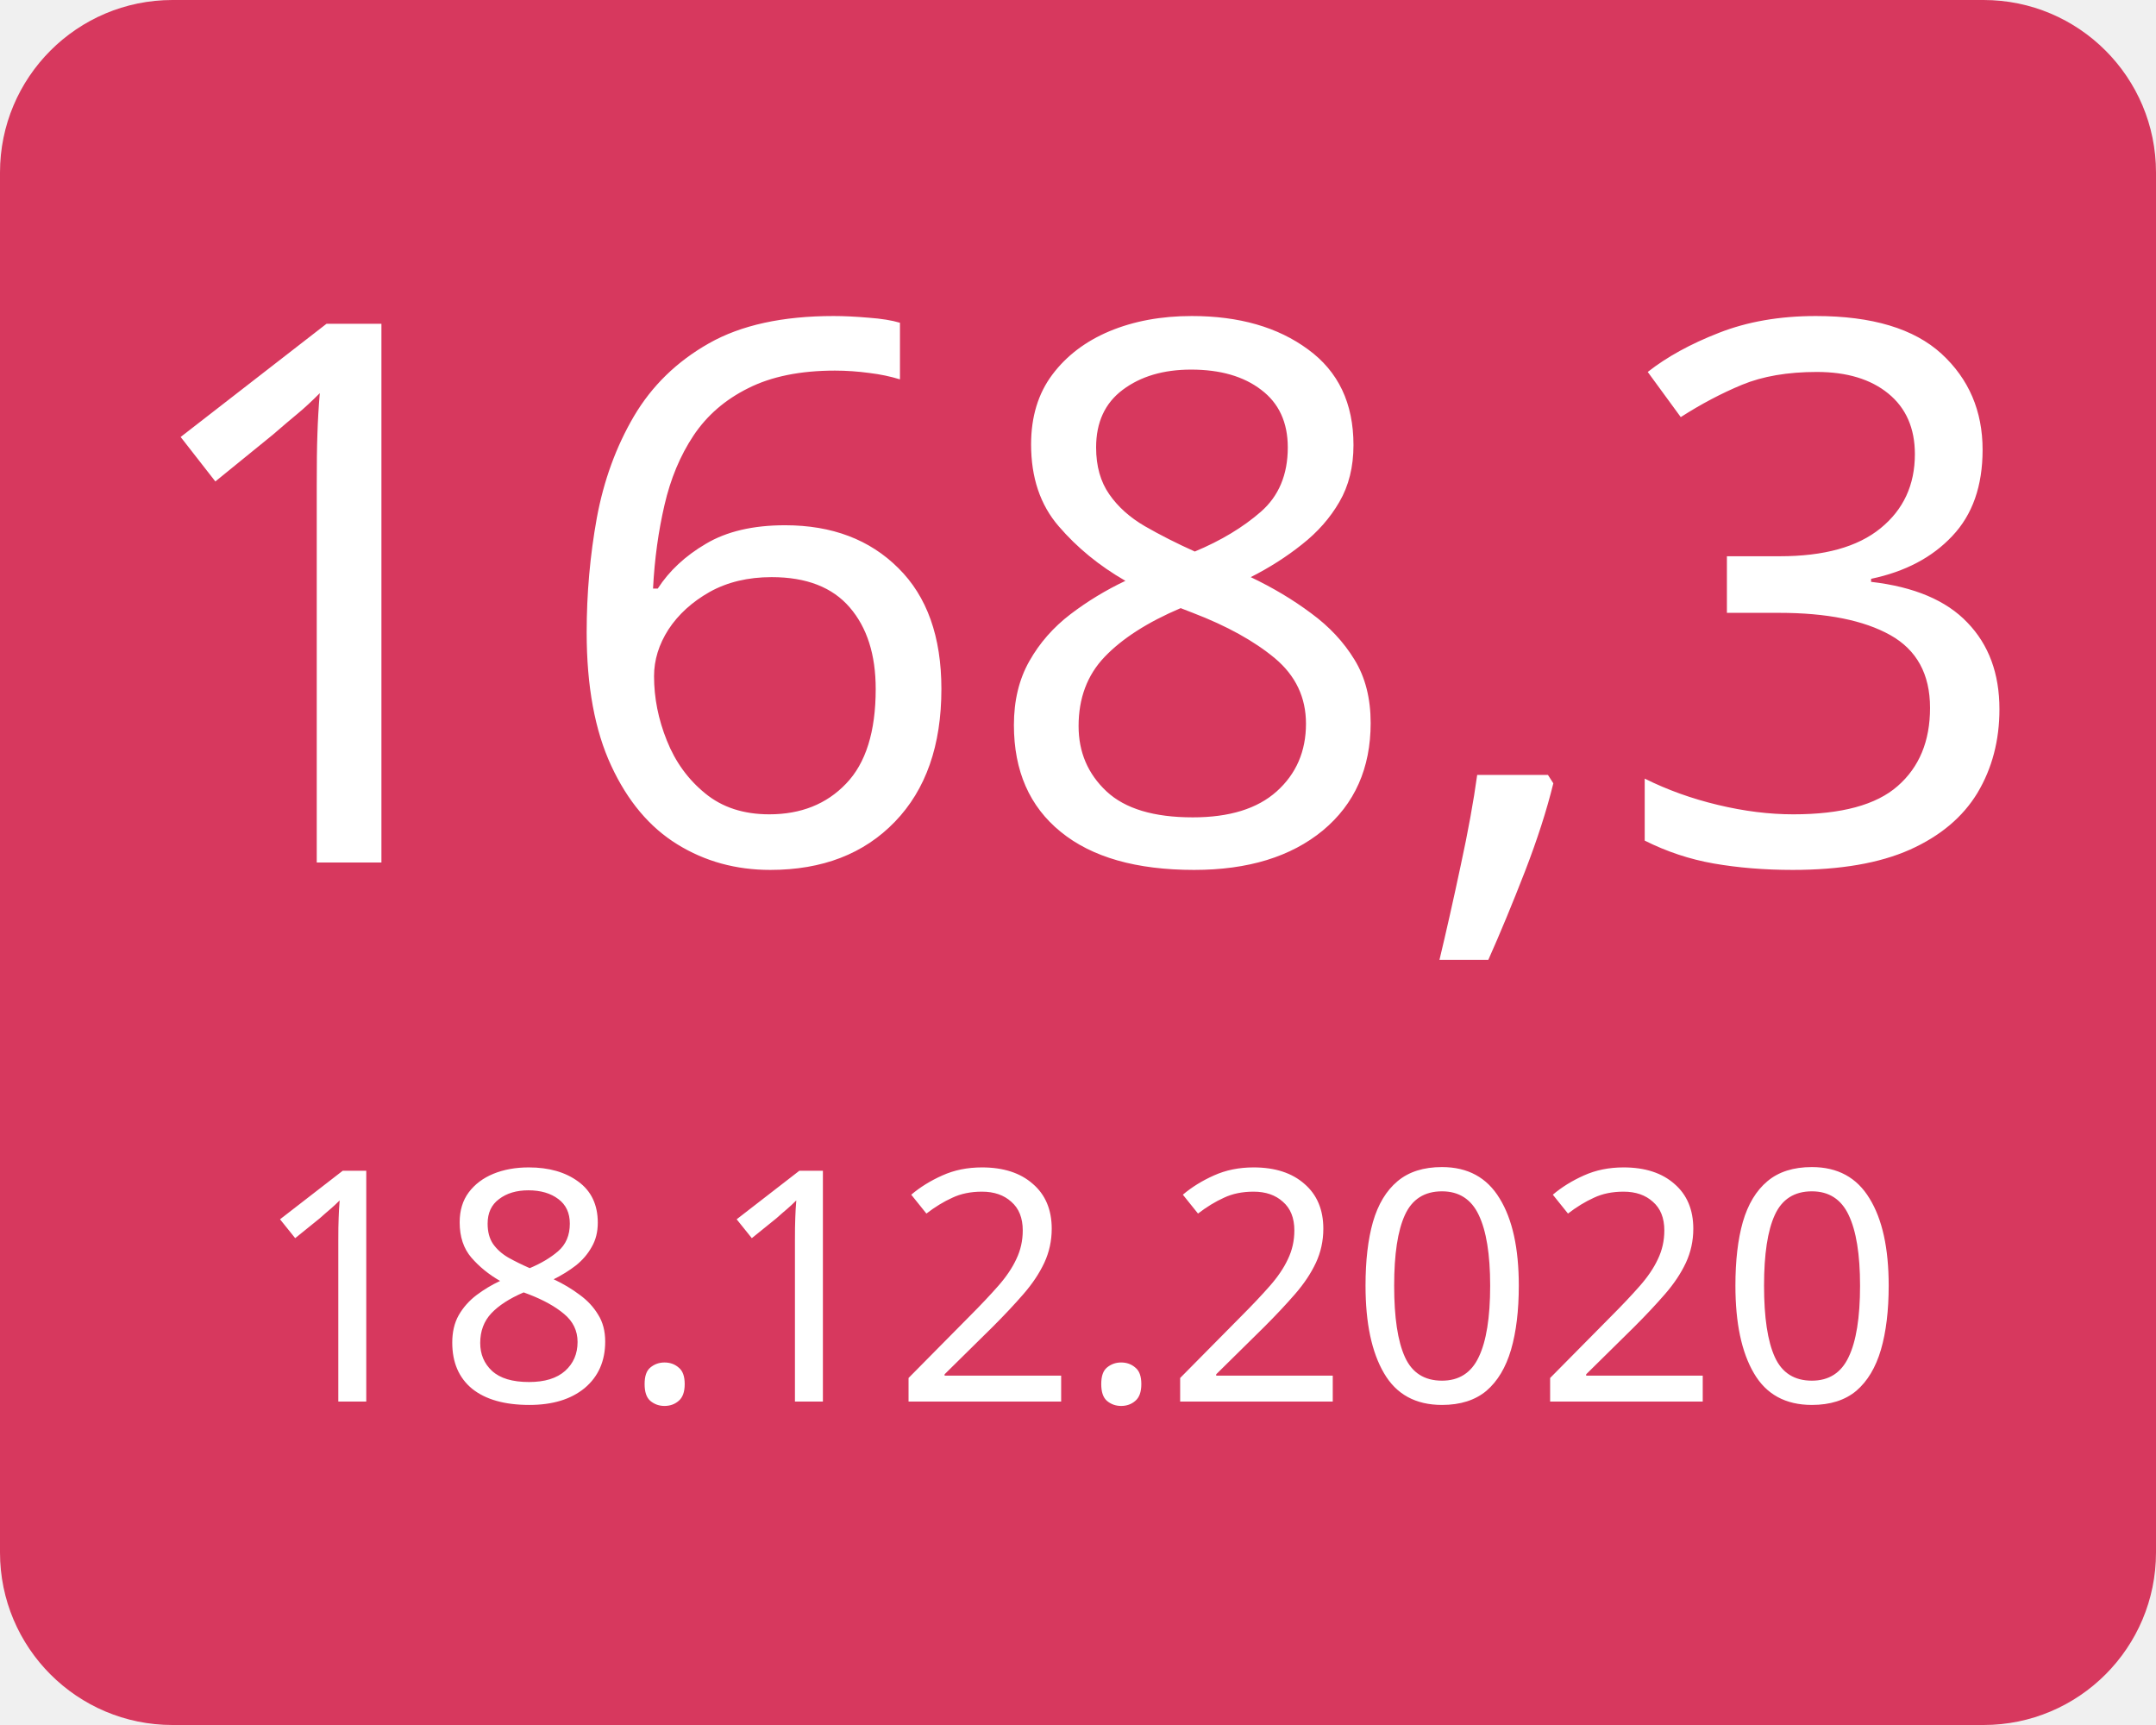
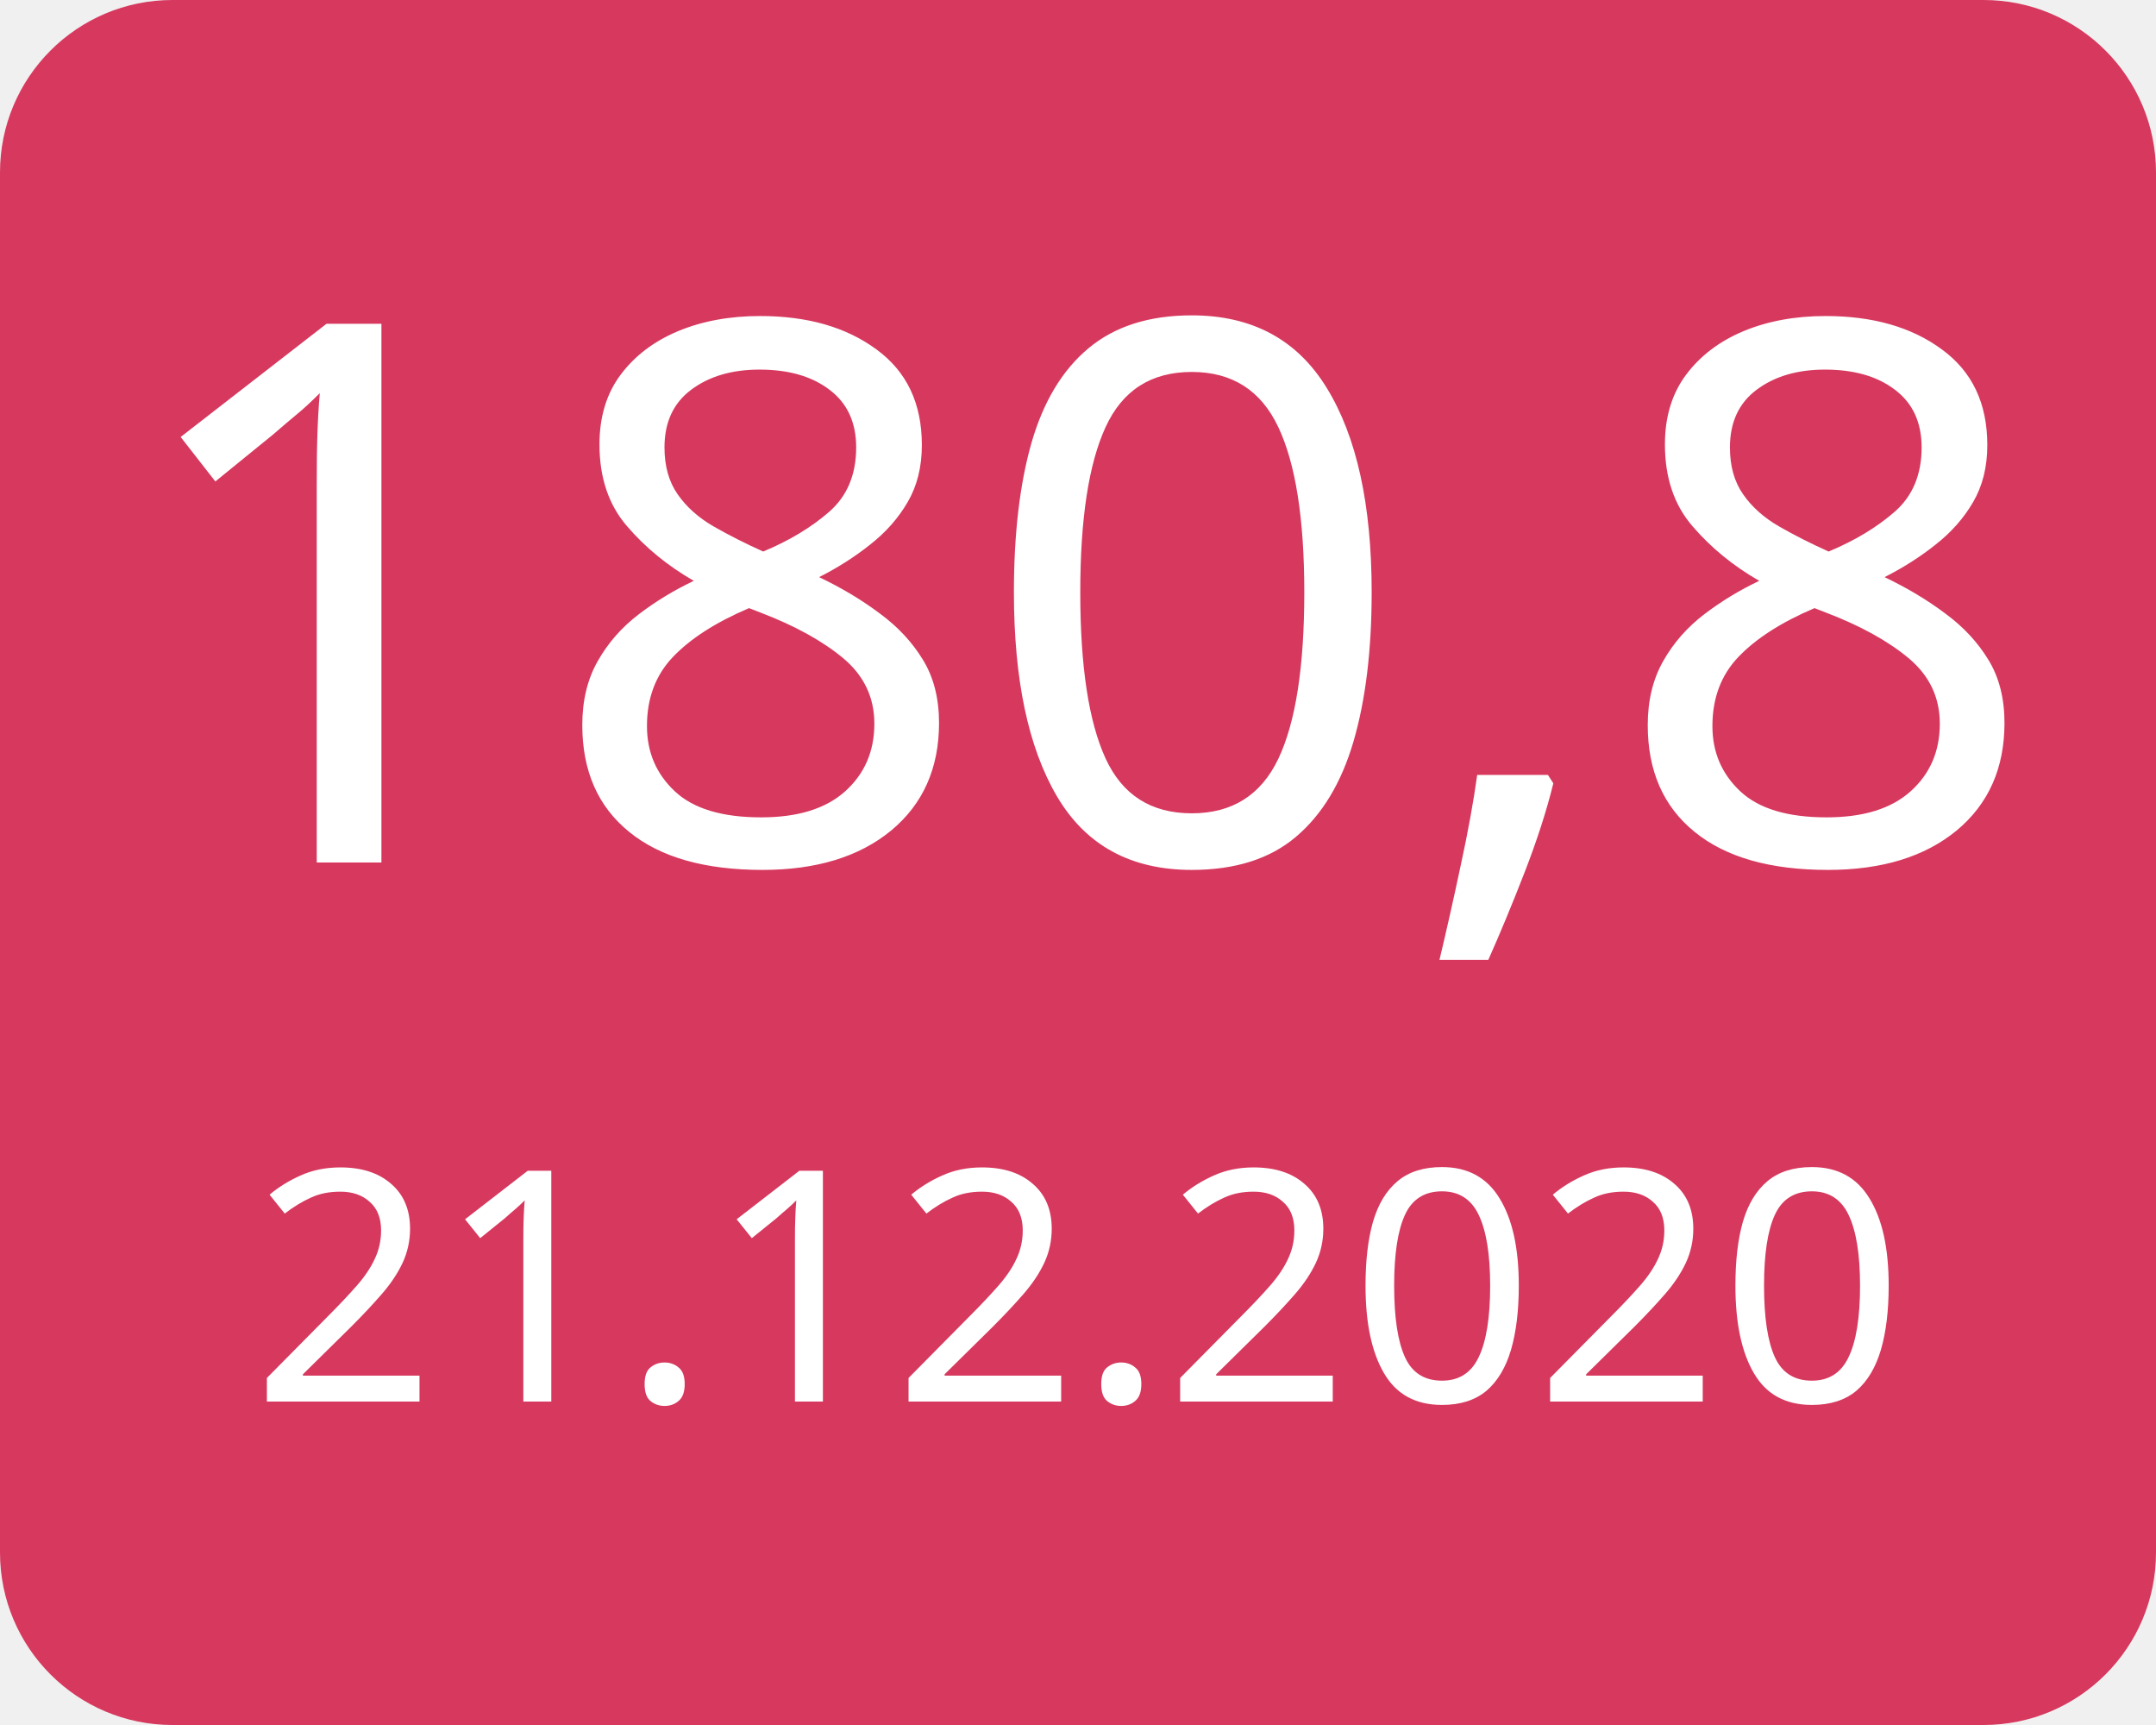
<svg xmlns="http://www.w3.org/2000/svg" width="100" height="80">
  <g>
    <rect x="0" y="0" width="100" height="80" fill="#d7385e" rx="8" ry="8" />
-     <text x="50" y="40" font-family="Verdana" text-anchor="middle" font-size="35" fill="white">168,3</text>
-     <text x="50" y="65" font-family="Verdana" text-anchor="middle" font-size="15" fill="white">18.12.2020</text>
+     <text x="50" y="40" font-family="Verdana" text-anchor="middle" font-size="35" fill="white">180,8</text>
+     <text x="50" y="65" font-family="Verdana" text-anchor="middle" font-size="15" fill="white">21.12.2020</text>
  </g>
</svg>
